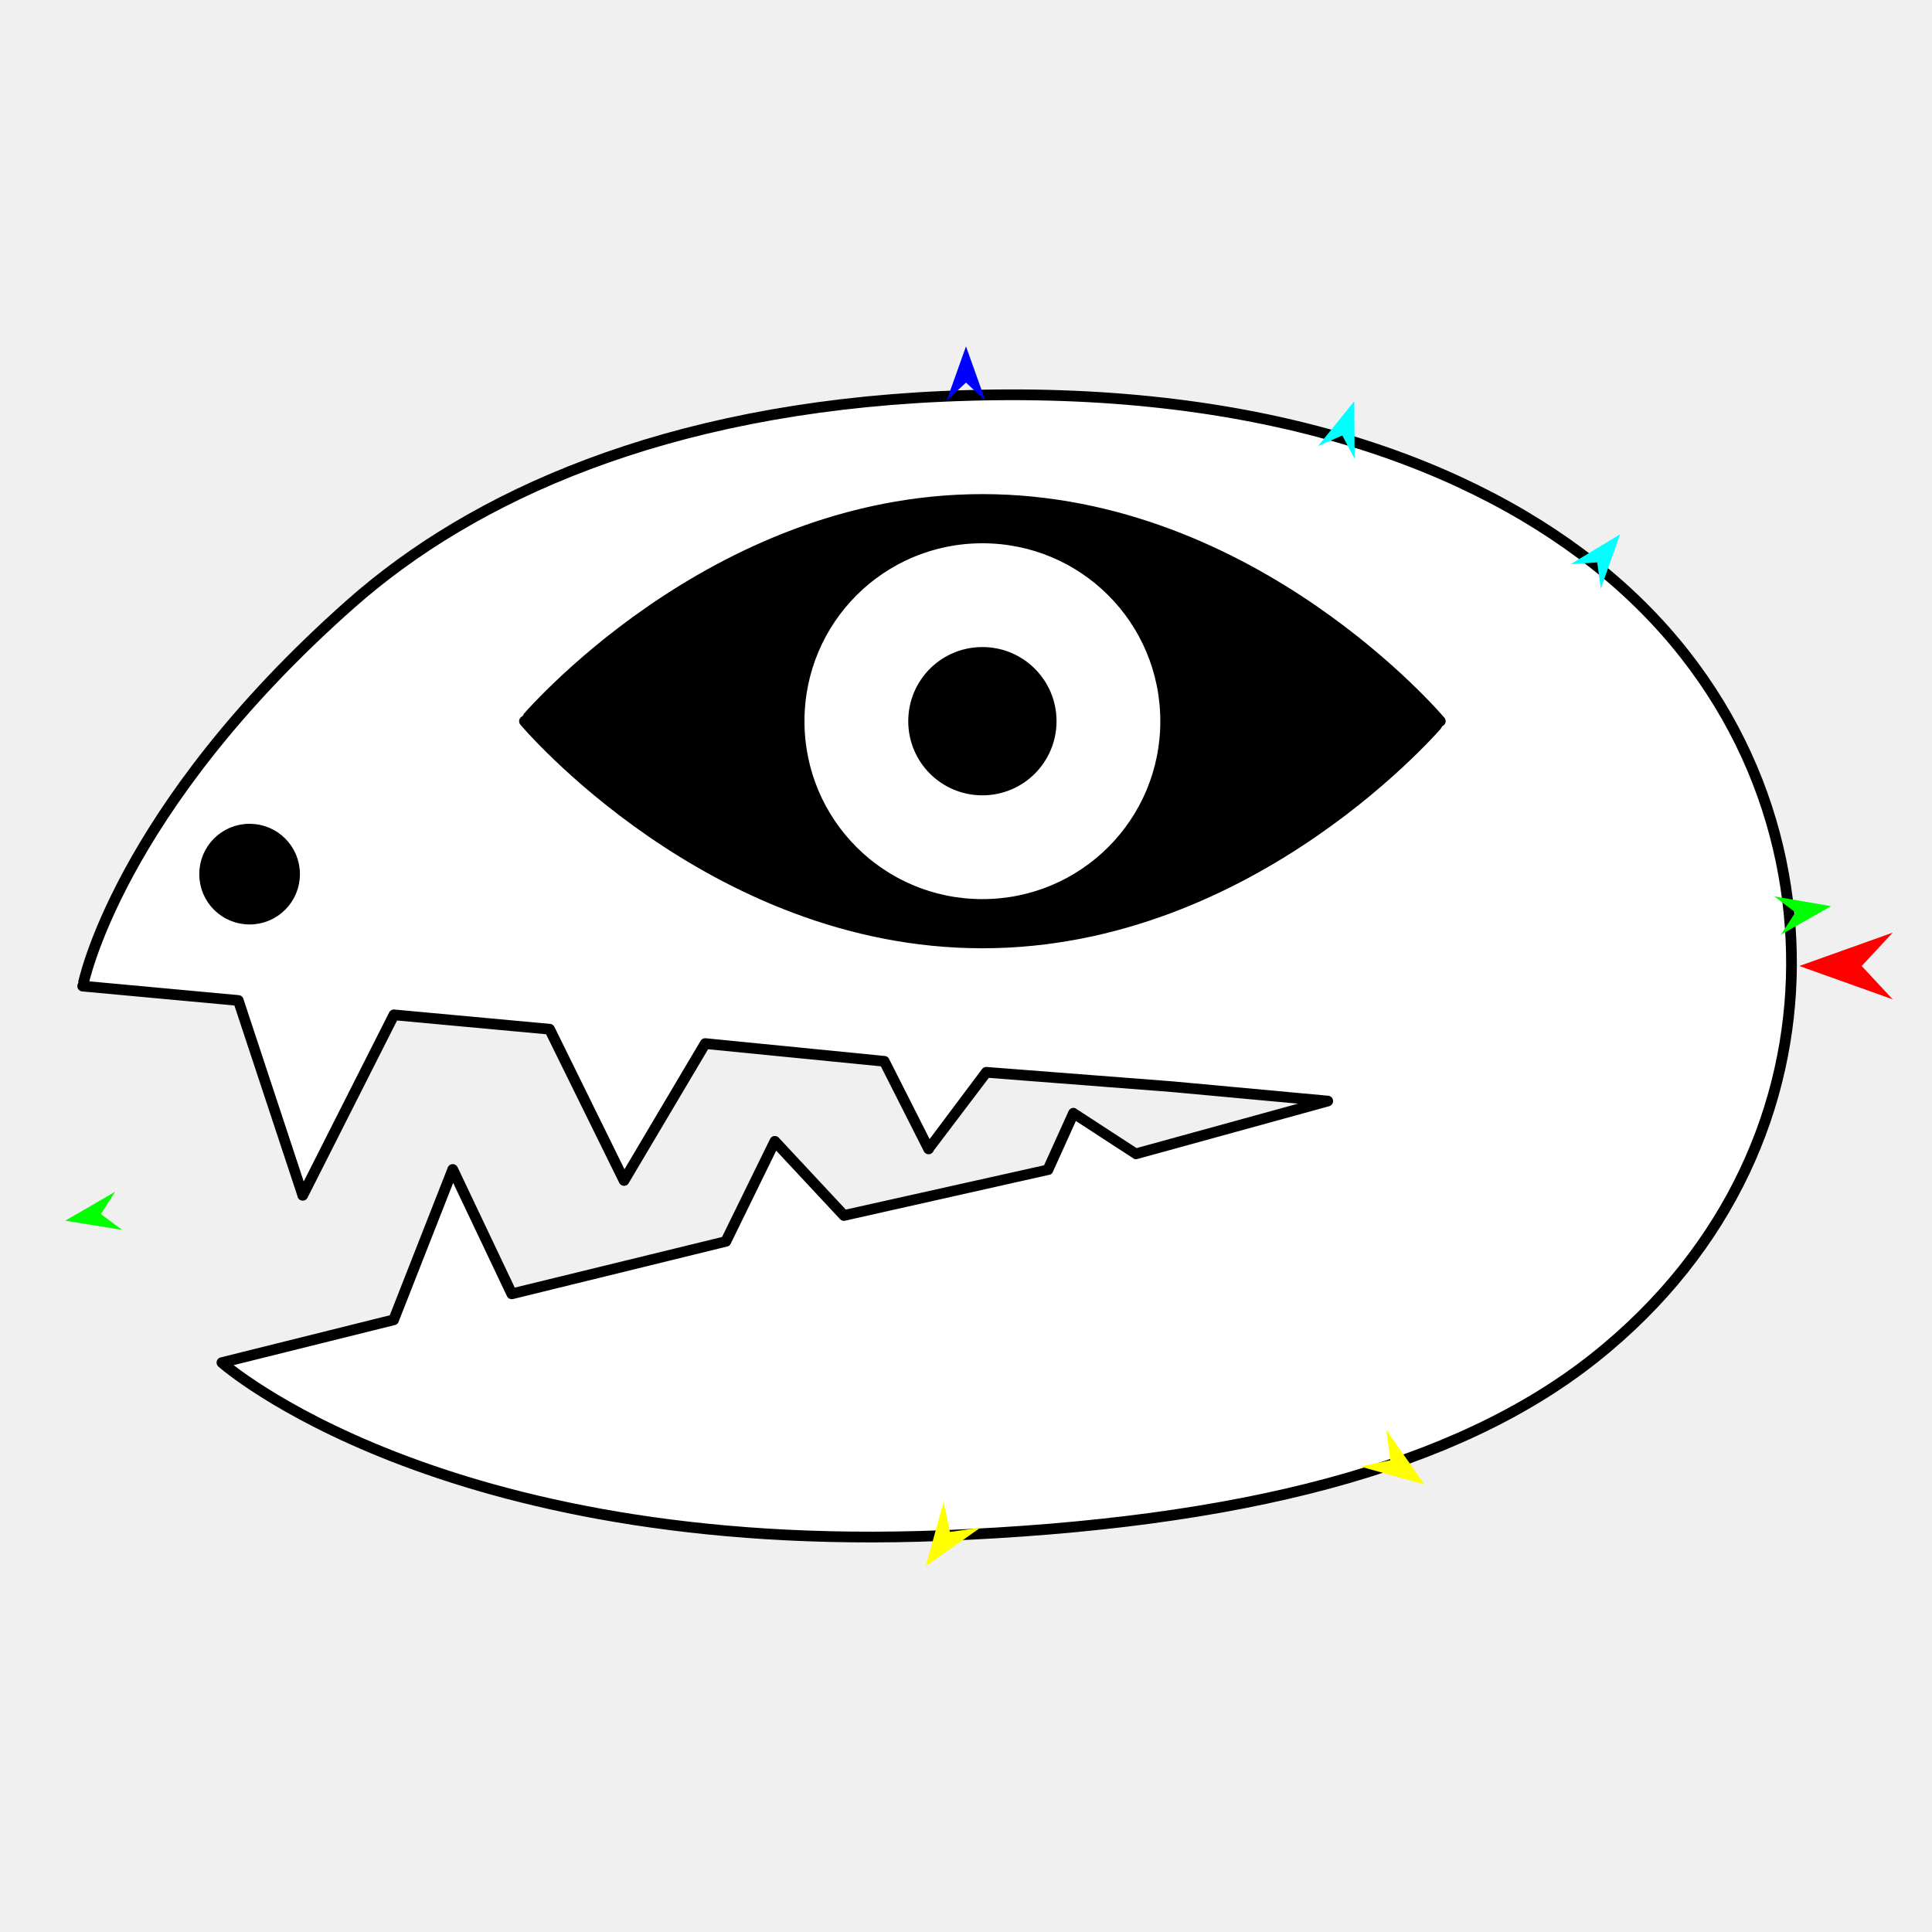
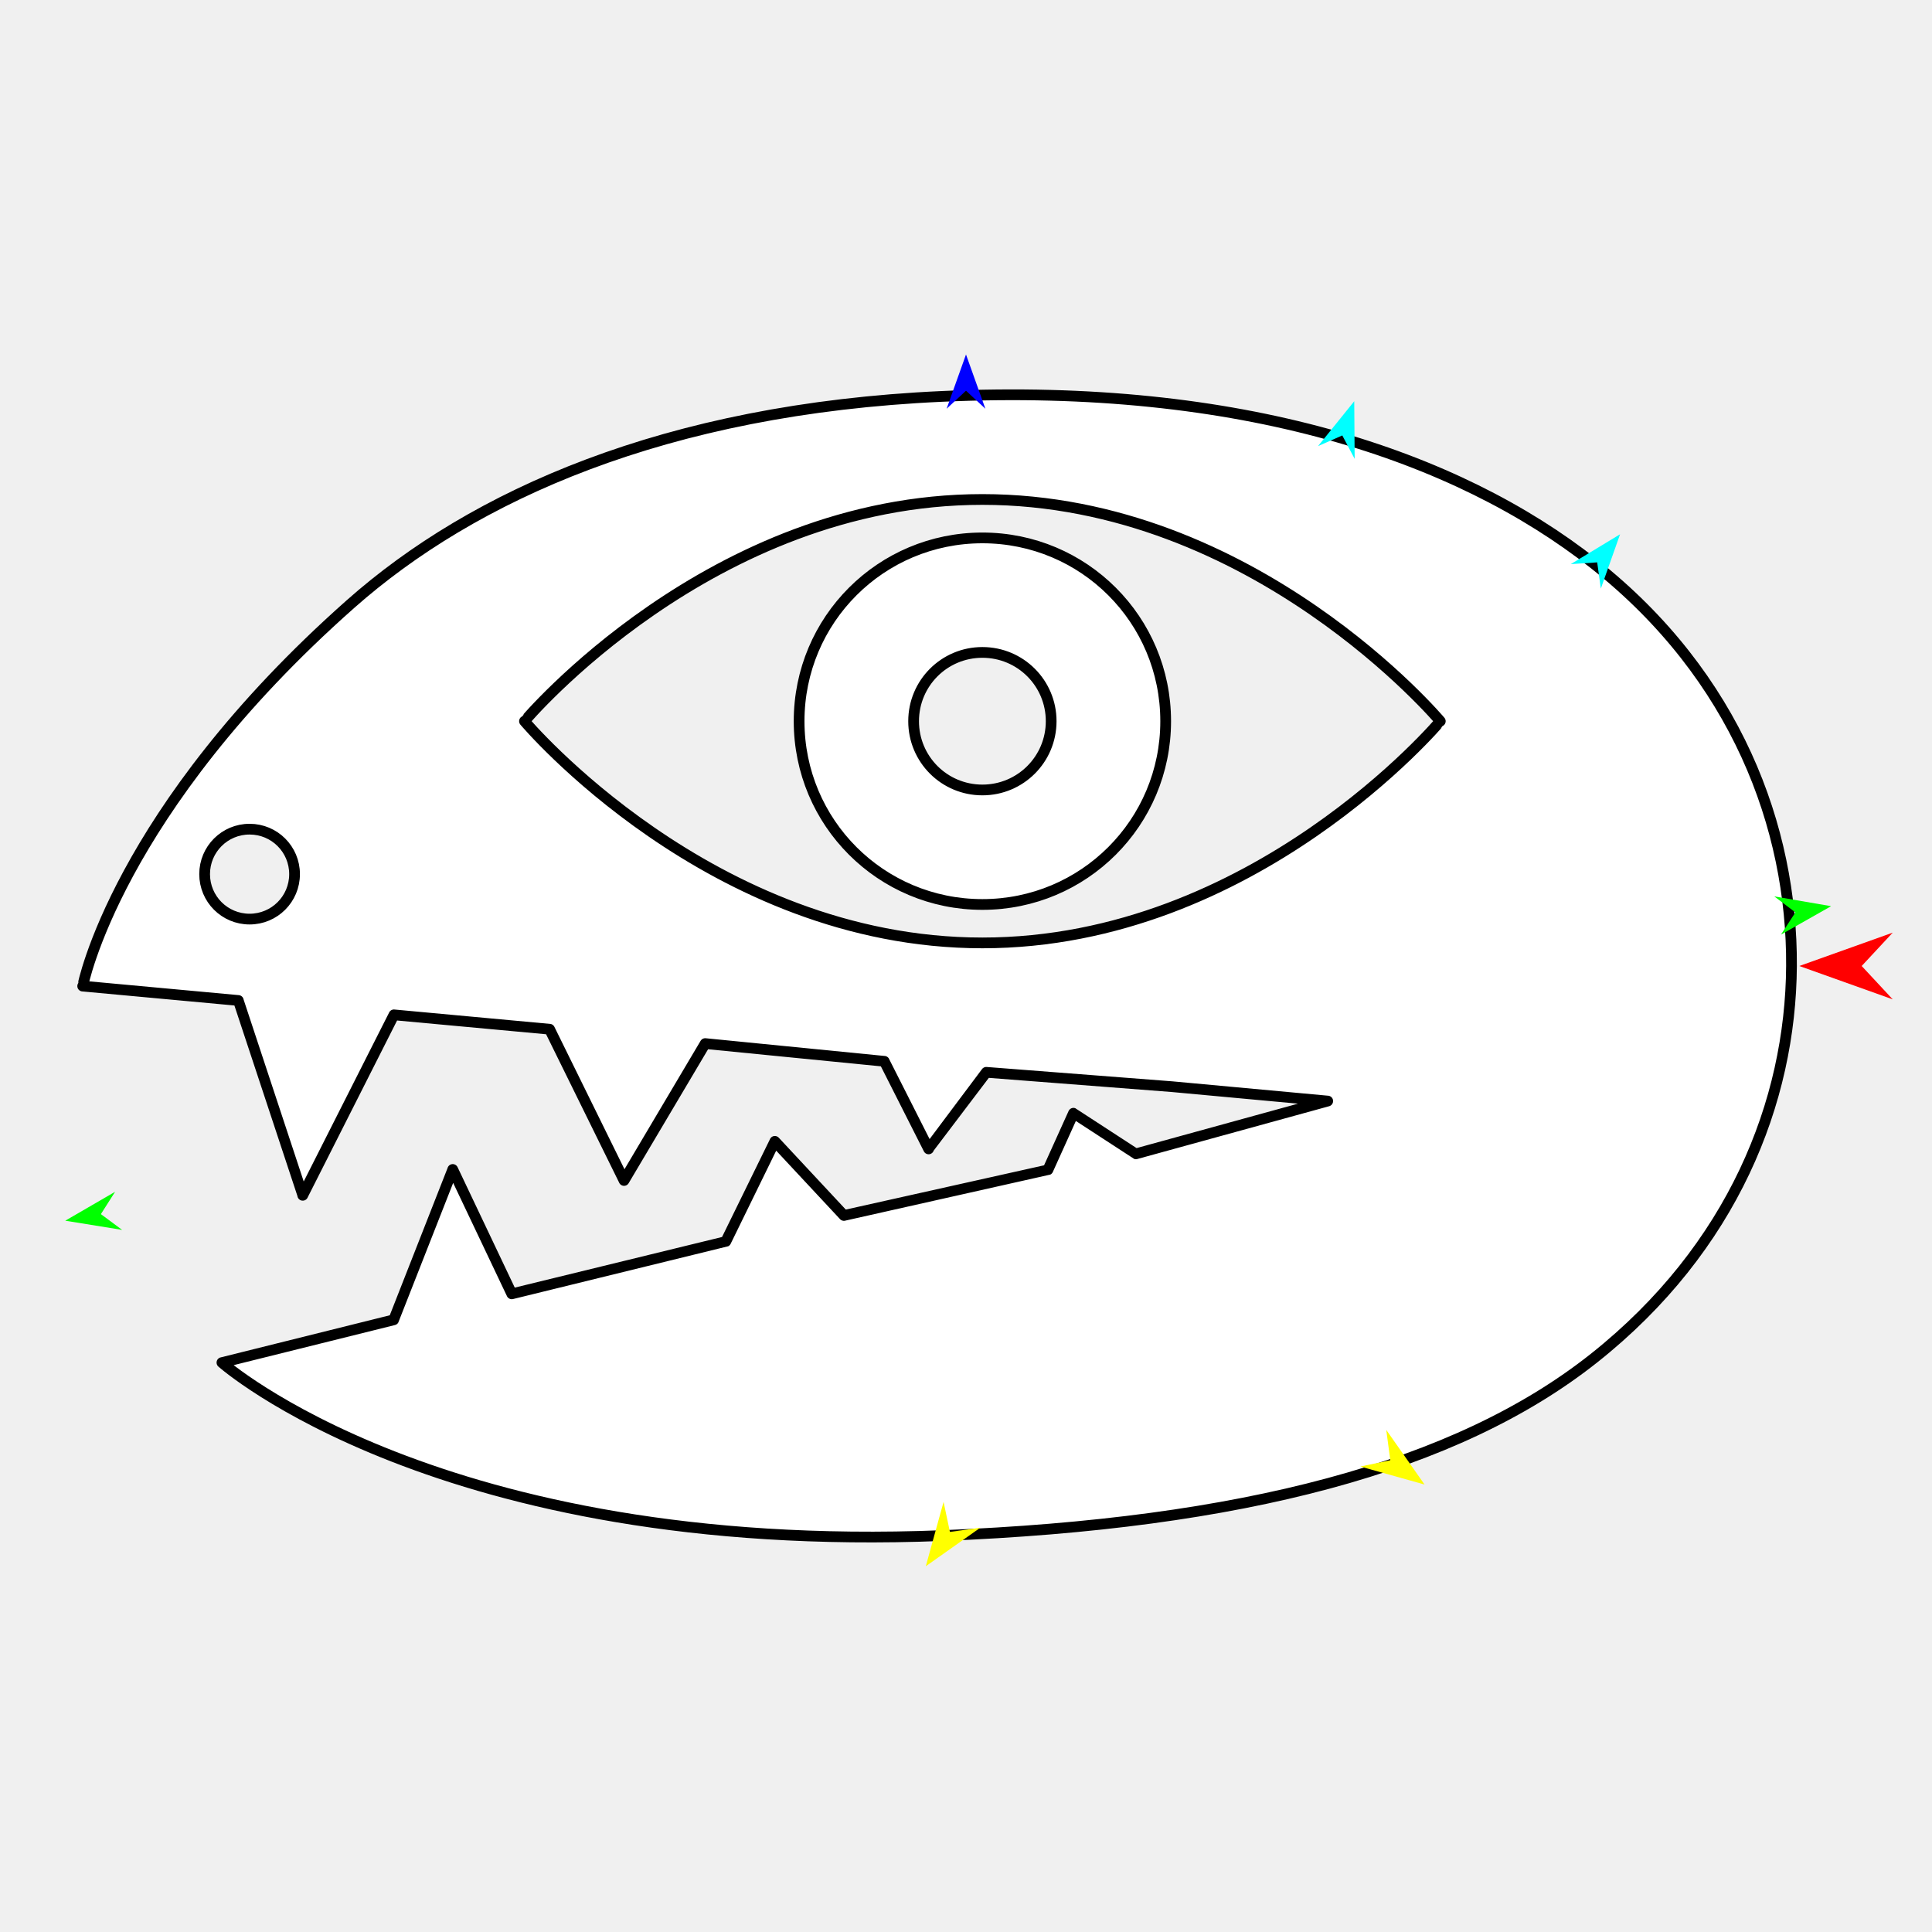
<svg xmlns="http://www.w3.org/2000/svg" version="1.1" id="Frame_0" width="720px" height="720px">
  <g id="head_snake">
    <g id="head_snake">
-       <path fill="#000000" fill-rule="evenodd" stroke="none" d="M 76.259 325.762 C 76.259 316.488 83.741 309.005 93.016 309.006 C 102.291 309.006 109.773 316.488 109.773 325.762 C 109.773 335.037 102.291 342.520 93.016 342.520 C 83.741 342.520 76.259 335.038 76.259 325.762 M 340.478 268.767 C 340.478 254.581 351.922 243.137 366.108 243.137 C 380.294 243.137 391.738 254.581 391.738 268.767 C 391.738 282.953 380.294 294.397 366.108 294.397 C 351.922 294.397 340.477 282.953 340.478 268.767 M 297.803 268.767 C 297.803 230.961 328.302 200.463 366.108 200.463 C 403.914 200.463 434.412 230.961 434.413 268.767 C 434.413 306.573 403.914 337.072 366.108 337.072 C 328.302 337.072 297.803 306.573 297.803 268.767 M 195.463 268.767 C 195.480 268.759 264.819 186.140 366.108 186.140 C 467.397 186.140 536.736 268.759 536.753 268.767 C 536.736 268.775 467.397 351.394 366.108 351.394 C 264.818 351.394 195.480 268.775 195.463 268.767 Z" />
-       <path fill="none" stroke="#ffffff" stroke-width="1" stroke-linecap="butt" stroke-linejoin="round" d="M 76.259 325.762 C 76.259 316.488 83.741 309.005 93.016 309.006 " />
-       <path fill="none" stroke="#ffffff" stroke-width="1" stroke-linecap="butt" stroke-linejoin="round" d="M 93.016 309.006 C 102.291 309.006 109.773 316.488 109.773 325.762 " />
-       <path fill="none" stroke="#ffffff" stroke-width="1" stroke-linecap="butt" stroke-linejoin="round" d="M 109.773 325.762 C 109.773 335.037 102.291 342.520 93.016 342.520 " />
-       <path fill="none" stroke="#ffffff" stroke-width="1" stroke-linecap="butt" stroke-linejoin="round" d="M 93.016 342.520 C 83.741 342.520 76.259 335.038 76.259 325.762 " />
-       <path fill="none" stroke="#ffffff" stroke-width="1" stroke-linecap="butt" stroke-linejoin="round" d="M 340.478 268.767 C 340.478 254.581 351.922 243.137 366.108 243.137 " />
-       <path fill="none" stroke="#ffffff" stroke-width="1" stroke-linecap="butt" stroke-linejoin="round" d="M 366.108 243.137 C 380.294 243.137 391.738 254.581 391.738 268.767 " />
-       <path fill="none" stroke="#ffffff" stroke-width="1" stroke-linecap="butt" stroke-linejoin="round" d="M 391.738 268.767 C 391.738 282.953 380.294 294.397 366.108 294.397 " />
-       <path fill="none" stroke="#ffffff" stroke-width="1" stroke-linecap="butt" stroke-linejoin="round" d="M 366.108 294.397 C 351.922 294.397 340.477 282.953 340.478 268.767 " />
-       <path fill="none" stroke="#ffffff" stroke-width="1" stroke-linecap="butt" stroke-linejoin="round" d="M 297.803 268.767 C 297.803 230.961 328.302 200.463 366.108 200.463 " />
-       <path fill="none" stroke="#ffffff" stroke-width="1" stroke-linecap="butt" stroke-linejoin="round" d="M 366.108 200.463 C 403.914 200.463 434.412 230.961 434.413 268.767 " />
-       <path fill="none" stroke="#ffffff" stroke-width="1" stroke-linecap="butt" stroke-linejoin="round" d="M 434.413 268.767 C 434.413 306.573 403.914 337.072 366.108 337.072 " />
-       <path fill="none" stroke="#ffffff" stroke-width="1" stroke-linecap="butt" stroke-linejoin="round" d="M 366.108 337.072 C 328.302 337.072 297.803 306.573 297.803 268.767 " />
-       <path fill="none" stroke="#ffffff" stroke-width="1" stroke-linecap="butt" stroke-linejoin="round" d="M 195.463 268.767 C 195.480 268.759 264.819 186.140 366.108 186.140 " />
-       <path fill="none" stroke="#ffffff" stroke-width="1" stroke-linecap="butt" stroke-linejoin="round" d="M 366.108 186.140 C 467.397 186.140 536.736 268.759 536.753 268.767 " />
-       <path fill="none" stroke="#ffffff" stroke-width="1" stroke-linecap="butt" stroke-linejoin="round" d="M 536.753 268.767 C 536.736 268.775 467.397 351.394 366.108 351.394 " />
-       <path fill="none" stroke="#ffffff" stroke-width="1" stroke-linecap="butt" stroke-linejoin="round" d="M 366.108 351.394 C 264.818 351.394 195.480 268.775 195.463 268.767 " />
      <path fill="#ffffff" fill-rule="evenodd" stroke="#000000" stroke-width="4" stroke-linecap="round" stroke-linejoin="round" d="M 76.259 325.762 C 76.259 316.488 83.741 309.005 93.016 309.006 C 102.291 309.006 109.773 316.488 109.773 325.762 C 109.773 335.037 102.291 342.520 93.016 342.520 C 83.741 342.520 76.259 335.038 76.259 325.762 M 340.478 268.767 C 340.478 254.581 351.922 243.137 366.108 243.137 C 380.294 243.137 391.738 254.581 391.738 268.767 C 391.738 282.953 380.294 294.397 366.108 294.397 C 351.922 294.397 340.477 282.953 340.478 268.767 M 297.803 268.767 C 297.803 230.961 328.302 200.463 366.108 200.463 C 403.914 200.463 434.412 230.961 434.413 268.767 C 434.413 306.573 403.914 337.072 366.108 337.072 C 328.302 337.072 297.803 306.573 297.803 268.767 M 195.463 268.767 C 195.480 268.759 264.819 186.140 366.108 186.140 C 467.397 186.140 536.736 268.759 536.753 268.767 C 536.736 268.775 467.397 351.394 366.108 351.394 C 264.818 351.394 195.480 268.775 195.463 268.767 M 130.648 225.092 C 176.197 184.758 247.782 152.402 351.101 147.726 C 462.015 142.706 542.752 169.655 594.030 210.108 C 646.982 251.882 667.951 308.439 667.638 360.000 C 667.333 410.525 645.812 465.076 594.030 506.146 C 542.662 546.887 462.465 567.854 351.101 572.274 C 163.603 579.716 82.737 507.798 82.711 507.792 C 82.717 507.790 146.703 491.864 146.709 491.862 C 146.712 491.857 168.717 435.830 168.719 435.825 C 168.721 435.829 190.727 482.172 190.729 482.177 C 190.732 482.176 270.492 462.655 270.494 462.654 C 270.496 462.650 288.756 425.349 288.758 425.346 C 288.761 425.348 314.512 452.965 314.514 452.968 C 314.517 452.967 390.528 435.945 390.533 435.943 C 390.534 435.941 400.055 414.870 400.056 414.867 C 400.059 414.869 423.312 430.002 423.315 430.003 C 423.322 430.001 494.798 410.330 494.805 410.328 C 494.799 410.328 436.813 404.974 436.807 404.974 C 436.800 404.973 367.577 399.620 367.570 399.619 C 367.568 399.622 346.065 428.156 346.063 428.159 C 346.061 428.156 329.552 395.517 329.550 395.514 C 329.544 395.513 262.818 388.911 262.811 388.910 C 262.808 388.916 232.566 439.921 232.563 439.926 C 232.560 439.920 204.815 383.561 204.813 383.556 C 204.807 383.555 146.820 378.202 146.814 378.202 C 146.811 378.208 112.824 445.443 112.820 445.450 C 112.818 445.442 88.818 372.854 88.816 372.847 C 88.810 372.846 30.823 367.493 30.817 367.493 C 30.827 367.478 43.266 302.469 130.648 225.092 Z" />
    </g>
    <g id="specs_2">
      <path fill="#ff0000" fill-rule="evenodd" stroke="none" d="M 670.553 360.000 C 670.557 359.999 705.362 347.568 705.366 347.567 C 705.365 347.568 693.799 359.999 693.798 360.000 C 693.799 360.001 705.365 372.432 705.366 372.433 C 705.362 372.432 670.557 360.001 670.553 360.000 Z" />
-       <path fill="#0000ff" fill-rule="evenodd" stroke="none" d="M 360.000 129.086 C 360.001 129.088 367.221 149.307 367.222 149.309 C 367.221 149.308 360.001 142.590 360.000 142.589 C 359.999 142.590 352.779 149.308 352.778 149.309 C 352.779 149.307 359.999 129.088 360.000 129.086 Z" />
+       <path fill="#0000ff" fill-rule="evenodd" stroke="none" d="M 360.000 132.103 C 360.001 132.105 367.221 152.323 367.222 152.325 C 367.221 152.325 360.001 145.606 360.000 145.606 C 359.999 145.606 352.779 152.325 352.778 152.325 C 352.779 152.323 359.999 132.105 360.000 132.103 Z" />
      <path fill="#00ff00" fill-rule="evenodd" stroke="none" d="M 24.321 454.920 C 24.323 454.919 42.892 444.143 42.894 444.142 C 42.893 444.142 37.599 452.465 37.599 452.465 C 37.599 452.466 45.518 458.345 45.519 458.345 C 45.517 458.345 24.323 454.920 24.321 454.920 Z" />
      <path fill="#ffff00" fill-rule="evenodd" stroke="none" d="M 345.015 583.690 C 345.016 583.687 351.641 559.720 351.641 559.718 C 351.642 559.719 354.009 570.895 354.009 570.896 C 354.010 570.896 365.327 569.339 365.328 569.339 C 365.326 569.341 345.017 583.688 345.015 583.690 Z" />
      <path fill="#ffff00" fill-rule="evenodd" stroke="none" d="M 530.891 553.242 C 530.890 553.240 516.614 532.880 516.613 532.878 C 516.613 532.879 518.129 544.202 518.129 544.203 C 518.128 544.203 506.944 546.531 506.943 546.531 C 506.945 546.532 530.889 553.241 530.891 553.242 Z" />
      <path fill="#00ff00" fill-rule="evenodd" stroke="none" d="M 682.398 337.706 C 682.396 337.706 661.238 334.066 661.236 334.066 C 661.237 334.067 669.096 340.026 669.096 340.026 C 669.096 340.027 663.719 348.295 663.718 348.296 C 663.720 348.295 682.397 337.707 682.398 337.706 Z" />
      <path fill="#00ffff" fill-rule="evenodd" stroke="none" d="M 603.755 199.107 C 603.755 199.109 596.587 219.346 596.586 219.348 C 596.586 219.347 595.229 209.578 595.229 209.577 C 595.228 209.577 585.387 210.227 585.386 210.227 C 585.388 210.226 603.754 199.108 603.755 199.107 Z" />
      <path fill="#00ffff" fill-rule="evenodd" stroke="none" d="M 504.685 149.528 C 504.684 149.530 491.205 166.240 491.204 166.242 C 491.205 166.242 500.236 162.277 500.237 162.277 C 500.237 162.278 504.842 170.999 504.842 171.000 C 504.842 170.998 504.685 149.530 504.685 149.528 Z" />
    </g>
  </g>
</svg>
